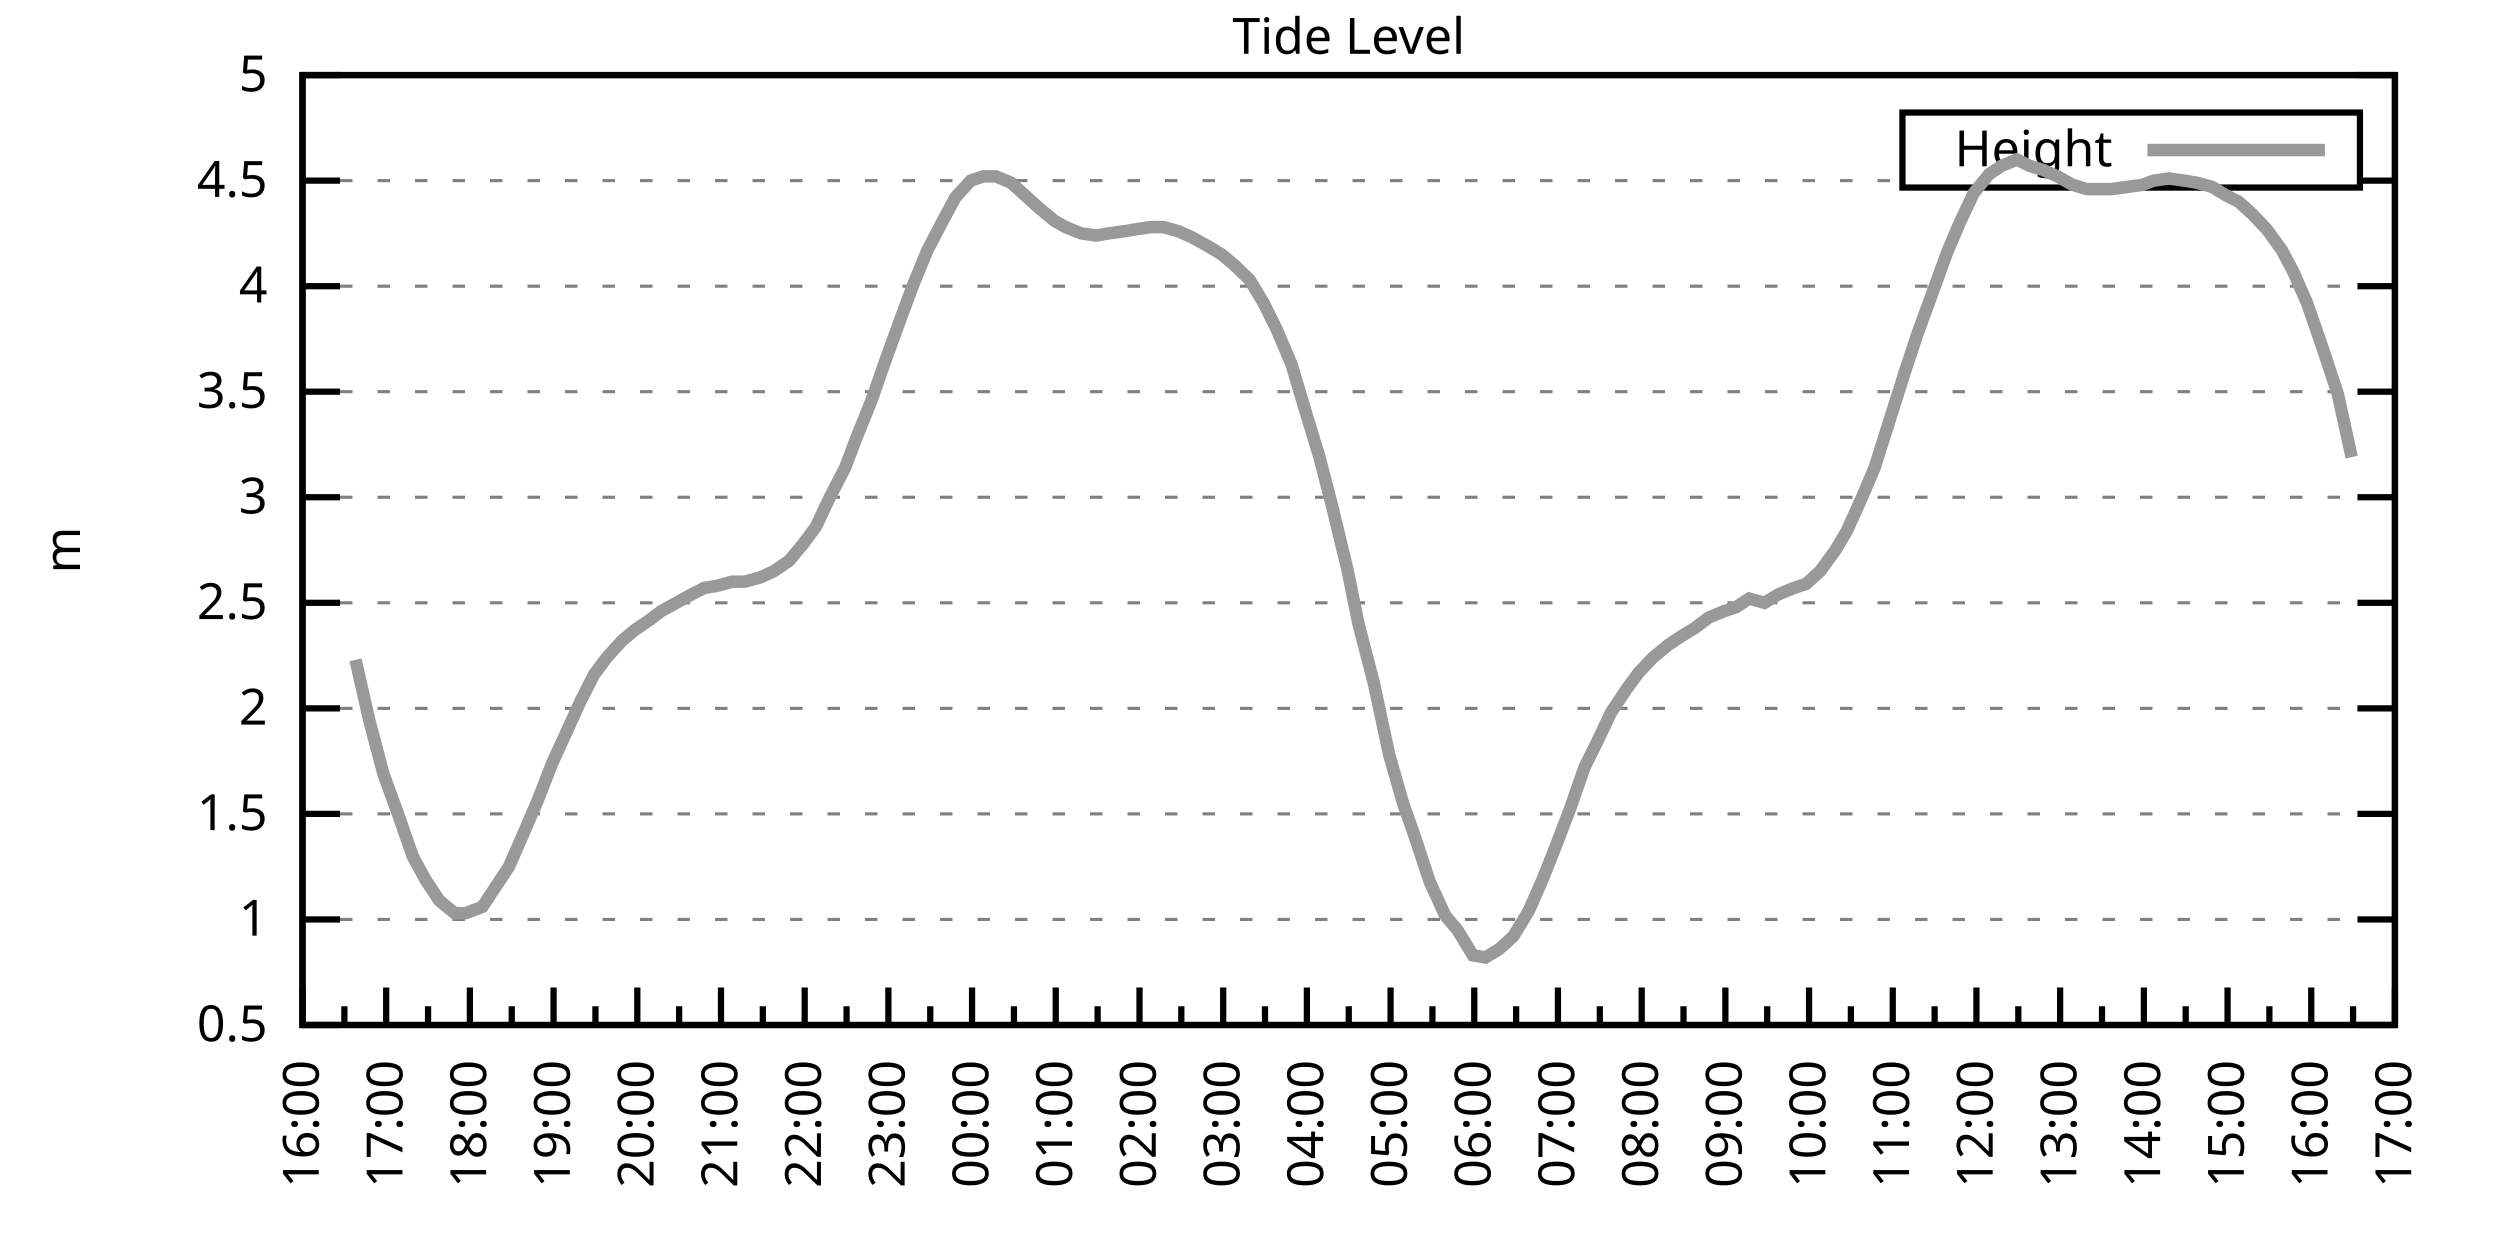
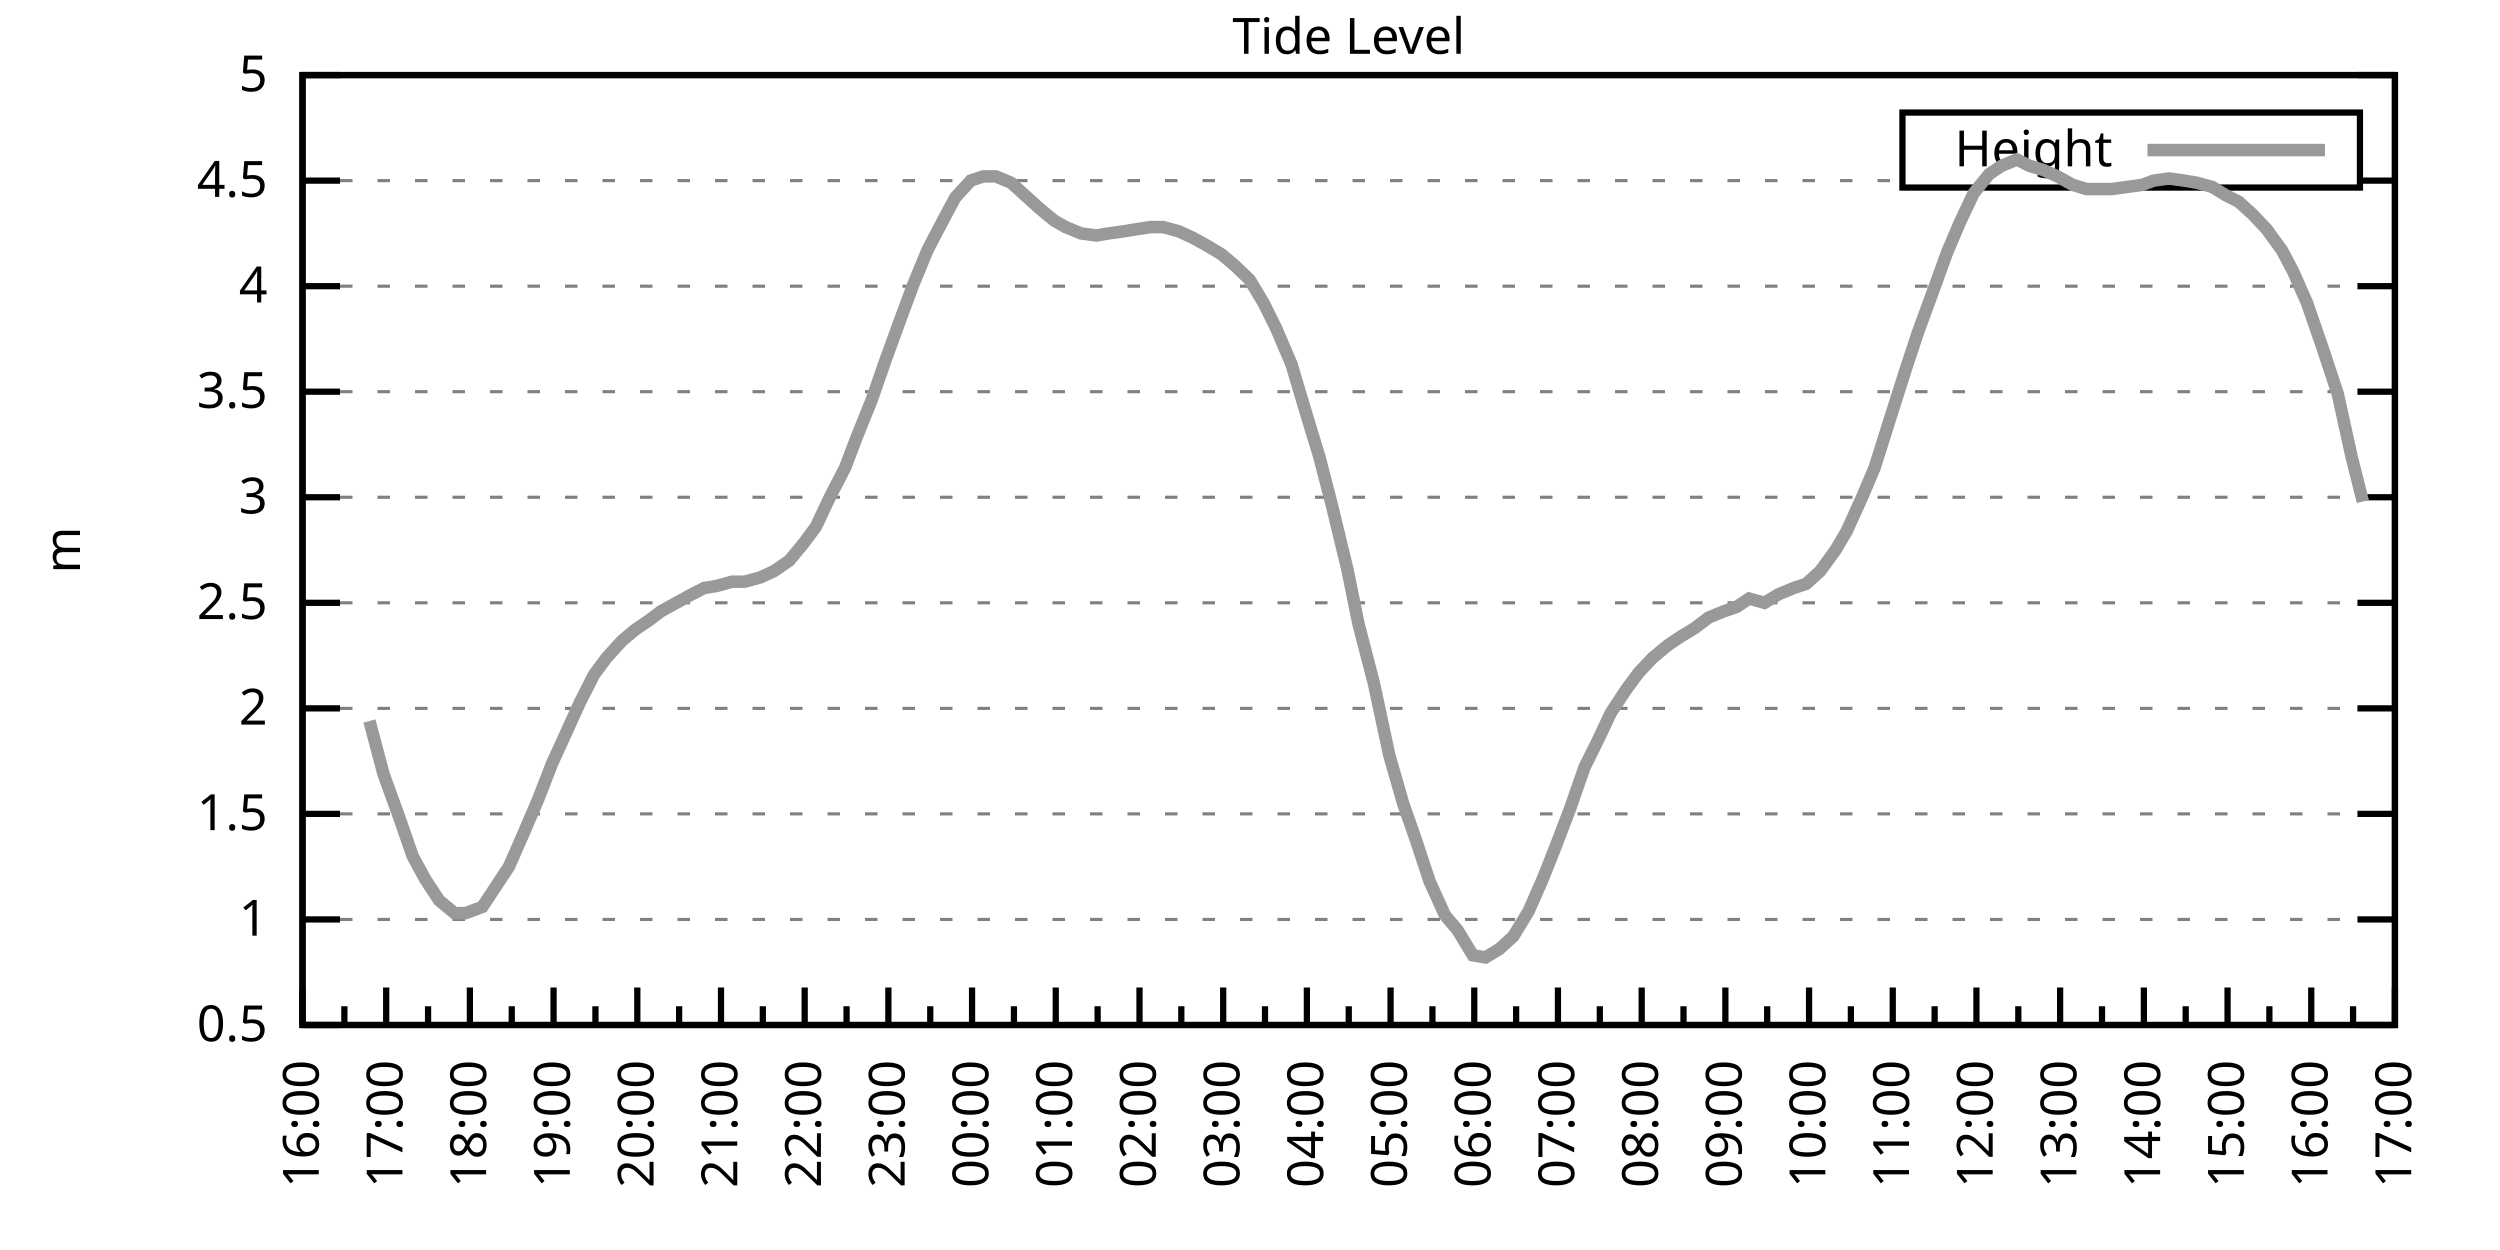
<svg xmlns="http://www.w3.org/2000/svg" xmlns:xlink="http://www.w3.org/1999/xlink" width="400" height="200" viewBox="0 0 400 200">
  <g id="gnuplot_canvas">
    <rect x="0" y="0" width="400" height="200" fill="none" />
    <defs>
      <circle id="gpDot" r="0.5" stroke-width="0.5" stroke="currentColor" />
      <path id="gpPt0" stroke-width="0.333" stroke="currentColor" d="M-1,0 h2 M0,-1 v2" />
      <path id="gpPt1" stroke-width="0.333" stroke="currentColor" d="M-1,-1 L1,1 M1,-1 L-1,1" />
      <path id="gpPt2" stroke-width="0.333" stroke="currentColor" d="M-1,0 L1,0 M0,-1 L0,1 M-1,-1 L1,1 M-1,1 L1,-1" />
      <rect id="gpPt3" stroke-width="0.333" stroke="currentColor" x="-1" y="-1" width="2" height="2" />
      <rect id="gpPt4" stroke-width="0.333" stroke="currentColor" fill="currentColor" x="-1" y="-1" width="2" height="2" />
      <circle id="gpPt5" stroke-width="0.333" stroke="currentColor" cx="0" cy="0" r="1" />
      <use xlink:href="#gpPt5" id="gpPt6" fill="currentColor" stroke="none" />
      <path id="gpPt7" stroke-width="0.333" stroke="currentColor" d="M0,-1.33 L-1.33,0.67 L1.33,0.67 z" />
      <use xlink:href="#gpPt7" id="gpPt8" fill="currentColor" stroke="none" />
      <use xlink:href="#gpPt7" id="gpPt9" stroke="currentColor" transform="rotate(180)" />
      <use xlink:href="#gpPt9" id="gpPt10" fill="currentColor" stroke="none" />
      <use xlink:href="#gpPt3" id="gpPt11" stroke="currentColor" transform="rotate(45)" />
      <use xlink:href="#gpPt11" id="gpPt12" fill="currentColor" stroke="none" />
      <path id="gpPt13" stroke-width="0.333" stroke="currentColor" d="M0,1.330 L1.265,0.411 L0.782,-1.067 L-0.782,-1.076 L-1.265,0.411 z" />
      <use xlink:href="#gpPt13" id="gpPt14" fill="currentColor" stroke="none" />
      <filter id="textbox" filterUnits="objectBoundingBox" x="0" y="0" height="1" width="1">
        <feFlood flood-color="white" flood-opacity="1" result="bgnd" />
        <feComposite in="SourceGraphic" in2="bgnd" operator="atop" />
      </filter>
      <filter id="greybox" filterUnits="objectBoundingBox" x="0" y="0" height="1" width="1">
        <feFlood flood-color="lightgrey" flood-opacity="1" result="grey" />
        <feComposite in="SourceGraphic" in2="grey" operator="atop" />
      </filter>
    </defs>
    <g fill="none" color="white" stroke="currentColor" stroke-width="1.00" stroke-linecap="butt" stroke-linejoin="miter">
</g>
    <g fill="none" color="black" stroke="currentColor" stroke-width="1.00" stroke-linecap="butt" stroke-linejoin="miter">
      <g stroke="none" shape-rendering="crispEdges">
        <polygon fill="rgb(255, 255, 255)" points="48.40,164.00 383.18,164.00 383.18,12.02 48.40,12.02 " />
      </g>
    </g>
    <g fill="none" color="black" stroke="currentColor" stroke-width="1.00" stroke-linecap="butt" stroke-linejoin="miter">
</g>
    <g fill="none" color="black" stroke="black" stroke-width="0.50" stroke-linecap="butt" stroke-linejoin="miter">
</g>
    <g fill="none" color="gray" stroke="currentColor" stroke-width="0.50" stroke-linecap="butt" stroke-linejoin="miter">
      <path stroke="gray" stroke-dasharray="2,4" class="gridline" d="M48.40,164.00 L383.19,164.00  " />
    </g>
    <g fill="none" color="gray" stroke="gray" stroke-width="1.00" stroke-linecap="butt" stroke-linejoin="miter">
</g>
    <g fill="none" color="black" stroke="currentColor" stroke-width="1.00" stroke-linecap="butt" stroke-linejoin="miter">
      <path stroke="black" d="M48.40,164.00 L54.40,164.00 M383.19,164.00 L377.19,164.00  " />
      <g transform="translate(42.80,166.60)" stroke="none" fill="black" font-family="Sans" font-size="8.00" text-anchor="end">
        <text>
          <tspan font-family="Sans"> 0.5</tspan>
        </text>
      </g>
    </g>
    <g fill="none" color="black" stroke="currentColor" stroke-width="1.00" stroke-linecap="butt" stroke-linejoin="miter">
</g>
    <g fill="none" color="black" stroke="black" stroke-width="0.50" stroke-linecap="butt" stroke-linejoin="miter">
</g>
    <g fill="none" color="gray" stroke="currentColor" stroke-width="0.50" stroke-linecap="butt" stroke-linejoin="miter">
      <path stroke="gray" stroke-dasharray="2,4" class="gridline" d="M48.40,147.11 L383.19,147.11  " />
    </g>
    <g fill="none" color="gray" stroke="gray" stroke-width="1.00" stroke-linecap="butt" stroke-linejoin="miter">
</g>
    <g fill="none" color="black" stroke="currentColor" stroke-width="1.00" stroke-linecap="butt" stroke-linejoin="miter">
      <path stroke="black" d="M48.40,147.11 L54.40,147.11 M383.19,147.11 L377.19,147.11  " />
      <g transform="translate(42.80,149.71)" stroke="none" fill="black" font-family="Sans" font-size="8.00" text-anchor="end">
        <text>
          <tspan font-family="Sans"> 1</tspan>
        </text>
      </g>
    </g>
    <g fill="none" color="black" stroke="currentColor" stroke-width="1.00" stroke-linecap="butt" stroke-linejoin="miter">
</g>
    <g fill="none" color="black" stroke="black" stroke-width="0.50" stroke-linecap="butt" stroke-linejoin="miter">
</g>
    <g fill="none" color="gray" stroke="currentColor" stroke-width="0.50" stroke-linecap="butt" stroke-linejoin="miter">
      <path stroke="gray" stroke-dasharray="2,4" class="gridline" d="M48.40,130.22 L383.19,130.22  " />
    </g>
    <g fill="none" color="gray" stroke="gray" stroke-width="1.00" stroke-linecap="butt" stroke-linejoin="miter">
</g>
    <g fill="none" color="black" stroke="currentColor" stroke-width="1.00" stroke-linecap="butt" stroke-linejoin="miter">
      <path stroke="black" d="M48.40,130.22 L54.40,130.22 M383.19,130.22 L377.19,130.22  " />
      <g transform="translate(42.80,132.82)" stroke="none" fill="black" font-family="Sans" font-size="8.00" text-anchor="end">
        <text>
          <tspan font-family="Sans"> 1.5</tspan>
        </text>
      </g>
    </g>
    <g fill="none" color="black" stroke="currentColor" stroke-width="1.00" stroke-linecap="butt" stroke-linejoin="miter">
</g>
    <g fill="none" color="black" stroke="black" stroke-width="0.50" stroke-linecap="butt" stroke-linejoin="miter">
</g>
    <g fill="none" color="gray" stroke="currentColor" stroke-width="0.50" stroke-linecap="butt" stroke-linejoin="miter">
      <path stroke="gray" stroke-dasharray="2,4" class="gridline" d="M48.40,113.34 L383.19,113.34  " />
    </g>
    <g fill="none" color="gray" stroke="gray" stroke-width="1.00" stroke-linecap="butt" stroke-linejoin="miter">
</g>
    <g fill="none" color="black" stroke="currentColor" stroke-width="1.00" stroke-linecap="butt" stroke-linejoin="miter">
      <path stroke="black" d="M48.40,113.34 L54.40,113.34 M383.19,113.34 L377.19,113.34  " />
      <g transform="translate(42.80,115.94)" stroke="none" fill="black" font-family="Sans" font-size="8.00" text-anchor="end">
        <text>
          <tspan font-family="Sans"> 2</tspan>
        </text>
      </g>
    </g>
    <g fill="none" color="black" stroke="currentColor" stroke-width="1.00" stroke-linecap="butt" stroke-linejoin="miter">
</g>
    <g fill="none" color="black" stroke="black" stroke-width="0.50" stroke-linecap="butt" stroke-linejoin="miter">
</g>
    <g fill="none" color="gray" stroke="currentColor" stroke-width="0.50" stroke-linecap="butt" stroke-linejoin="miter">
      <path stroke="gray" stroke-dasharray="2,4" class="gridline" d="M48.40,96.45 L383.19,96.45  " />
    </g>
    <g fill="none" color="gray" stroke="gray" stroke-width="1.00" stroke-linecap="butt" stroke-linejoin="miter">
</g>
    <g fill="none" color="black" stroke="currentColor" stroke-width="1.00" stroke-linecap="butt" stroke-linejoin="miter">
      <path stroke="black" d="M48.40,96.45 L54.40,96.45 M383.19,96.45 L377.19,96.45  " />
      <g transform="translate(42.80,99.05)" stroke="none" fill="black" font-family="Sans" font-size="8.00" text-anchor="end">
        <text>
          <tspan font-family="Sans"> 2.5</tspan>
        </text>
      </g>
    </g>
    <g fill="none" color="black" stroke="currentColor" stroke-width="1.00" stroke-linecap="butt" stroke-linejoin="miter">
</g>
    <g fill="none" color="black" stroke="black" stroke-width="0.50" stroke-linecap="butt" stroke-linejoin="miter">
</g>
    <g fill="none" color="gray" stroke="currentColor" stroke-width="0.50" stroke-linecap="butt" stroke-linejoin="miter">
      <path stroke="gray" stroke-dasharray="2,4" class="gridline" d="M48.40,79.56 L383.19,79.56  " />
    </g>
    <g fill="none" color="gray" stroke="gray" stroke-width="1.00" stroke-linecap="butt" stroke-linejoin="miter">
</g>
    <g fill="none" color="black" stroke="currentColor" stroke-width="1.00" stroke-linecap="butt" stroke-linejoin="miter">
      <path stroke="black" d="M48.40,79.56 L54.40,79.56 M383.19,79.56 L377.19,79.56  " />
      <g transform="translate(42.80,82.16)" stroke="none" fill="black" font-family="Sans" font-size="8.00" text-anchor="end">
        <text>
          <tspan font-family="Sans"> 3</tspan>
        </text>
      </g>
    </g>
    <g fill="none" color="black" stroke="currentColor" stroke-width="1.00" stroke-linecap="butt" stroke-linejoin="miter">
</g>
    <g fill="none" color="black" stroke="black" stroke-width="0.50" stroke-linecap="butt" stroke-linejoin="miter">
</g>
    <g fill="none" color="gray" stroke="currentColor" stroke-width="0.50" stroke-linecap="butt" stroke-linejoin="miter">
      <path stroke="gray" stroke-dasharray="2,4" class="gridline" d="M48.40,62.67 L383.19,62.67  " />
    </g>
    <g fill="none" color="gray" stroke="gray" stroke-width="1.00" stroke-linecap="butt" stroke-linejoin="miter">
</g>
    <g fill="none" color="black" stroke="currentColor" stroke-width="1.00" stroke-linecap="butt" stroke-linejoin="miter">
      <path stroke="black" d="M48.40,62.67 L54.40,62.67 M383.19,62.67 L377.19,62.67  " />
      <g transform="translate(42.80,65.27)" stroke="none" fill="black" font-family="Sans" font-size="8.00" text-anchor="end">
        <text>
          <tspan font-family="Sans"> 3.5</tspan>
        </text>
      </g>
    </g>
    <g fill="none" color="black" stroke="currentColor" stroke-width="1.00" stroke-linecap="butt" stroke-linejoin="miter">
</g>
    <g fill="none" color="black" stroke="black" stroke-width="0.50" stroke-linecap="butt" stroke-linejoin="miter">
</g>
    <g fill="none" color="gray" stroke="currentColor" stroke-width="0.50" stroke-linecap="butt" stroke-linejoin="miter">
      <path stroke="gray" stroke-dasharray="2,4" class="gridline" d="M48.40,45.79 L383.19,45.79  " />
    </g>
    <g fill="none" color="gray" stroke="gray" stroke-width="1.00" stroke-linecap="butt" stroke-linejoin="miter">
</g>
    <g fill="none" color="black" stroke="currentColor" stroke-width="1.00" stroke-linecap="butt" stroke-linejoin="miter">
      <path stroke="black" d="M48.40,45.79 L54.40,45.79 M383.19,45.79 L377.19,45.79  " />
      <g transform="translate(42.80,48.39)" stroke="none" fill="black" font-family="Sans" font-size="8.00" text-anchor="end">
        <text>
          <tspan font-family="Sans"> 4</tspan>
        </text>
      </g>
    </g>
    <g fill="none" color="black" stroke="currentColor" stroke-width="1.00" stroke-linecap="butt" stroke-linejoin="miter">
</g>
    <g fill="none" color="black" stroke="black" stroke-width="0.50" stroke-linecap="butt" stroke-linejoin="miter">
</g>
    <g fill="none" color="gray" stroke="currentColor" stroke-width="0.50" stroke-linecap="butt" stroke-linejoin="miter">
      <path stroke="gray" stroke-dasharray="2,4" class="gridline" d="M48.40,28.90 L304.39,28.90 M377.59,28.90 L383.19,28.90  " />
    </g>
    <g fill="none" color="gray" stroke="gray" stroke-width="1.00" stroke-linecap="butt" stroke-linejoin="miter">
</g>
    <g fill="none" color="black" stroke="currentColor" stroke-width="1.00" stroke-linecap="butt" stroke-linejoin="miter">
      <path stroke="black" d="M48.40,28.90 L54.40,28.90 M383.19,28.90 L377.19,28.90  " />
      <g transform="translate(42.80,31.50)" stroke="none" fill="black" font-family="Sans" font-size="8.00" text-anchor="end">
        <text>
          <tspan font-family="Sans"> 4.5</tspan>
        </text>
      </g>
    </g>
    <g fill="none" color="black" stroke="currentColor" stroke-width="1.00" stroke-linecap="butt" stroke-linejoin="miter">
</g>
    <g fill="none" color="black" stroke="black" stroke-width="0.50" stroke-linecap="butt" stroke-linejoin="miter">
</g>
    <g fill="none" color="gray" stroke="currentColor" stroke-width="0.50" stroke-linecap="butt" stroke-linejoin="miter">
      <path stroke="gray" stroke-dasharray="2,4" class="gridline" d="M48.40,12.01 L383.19,12.01  " />
    </g>
    <g fill="none" color="gray" stroke="gray" stroke-width="1.00" stroke-linecap="butt" stroke-linejoin="miter">
</g>
    <g fill="none" color="black" stroke="currentColor" stroke-width="1.00" stroke-linecap="butt" stroke-linejoin="miter">
      <path stroke="black" d="M48.40,12.01 L54.40,12.01 M383.19,12.01 L377.19,12.01  " />
      <g transform="translate(42.80,14.61)" stroke="none" fill="black" font-family="Sans" font-size="8.00" text-anchor="end">
        <text>
          <tspan font-family="Sans"> 5</tspan>
        </text>
      </g>
    </g>
    <g fill="none" color="black" stroke="currentColor" stroke-width="1.00" stroke-linecap="butt" stroke-linejoin="miter">
      <path stroke="black" d="M48.40,164.00 L48.40,158.00  " />
      <g transform="translate(51.00,169.60) rotate(270)" stroke="none" fill="black" font-family="Sans" font-size="8.00" text-anchor="end">
        <text>
          <tspan font-family="Sans">16:00</tspan>
        </text>
      </g>
    </g>
    <g fill="none" color="black" stroke="currentColor" stroke-width="1.00" stroke-linecap="butt" stroke-linejoin="miter">
      <path stroke="black" d="M55.10,164.00 L55.10,161.00 M61.79,164.00 L61.79,158.00  " />
      <g transform="translate(64.39,169.60) rotate(270)" stroke="none" fill="black" font-family="Sans" font-size="8.00" text-anchor="end">
        <text>
          <tspan font-family="Sans">17:00</tspan>
        </text>
      </g>
    </g>
    <g fill="none" color="black" stroke="currentColor" stroke-width="1.00" stroke-linecap="butt" stroke-linejoin="miter">
      <path stroke="black" d="M68.49,164.00 L68.49,161.00 M75.18,164.00 L75.18,158.00  " />
      <g transform="translate(77.78,169.60) rotate(270)" stroke="none" fill="black" font-family="Sans" font-size="8.00" text-anchor="end">
        <text>
          <tspan font-family="Sans">18:00</tspan>
        </text>
      </g>
    </g>
    <g fill="none" color="black" stroke="currentColor" stroke-width="1.00" stroke-linecap="butt" stroke-linejoin="miter">
      <path stroke="black" d="M81.88,164.00 L81.88,161.00 M88.57,164.00 L88.57,158.00  " />
      <g transform="translate(91.17,169.60) rotate(270)" stroke="none" fill="black" font-family="Sans" font-size="8.00" text-anchor="end">
        <text>
          <tspan font-family="Sans">19:00</tspan>
        </text>
      </g>
    </g>
    <g fill="none" color="black" stroke="currentColor" stroke-width="1.00" stroke-linecap="butt" stroke-linejoin="miter">
      <path stroke="black" d="M95.27,164.00 L95.27,161.00 M101.97,164.00 L101.97,158.00  " />
      <g transform="translate(104.57,169.60) rotate(270)" stroke="none" fill="black" font-family="Sans" font-size="8.00" text-anchor="end">
        <text>
          <tspan font-family="Sans">20:00</tspan>
        </text>
      </g>
    </g>
    <g fill="none" color="black" stroke="currentColor" stroke-width="1.00" stroke-linecap="butt" stroke-linejoin="miter">
      <path stroke="black" d="M108.66,164.00 L108.66,161.00 M115.36,164.00 L115.36,158.00  " />
      <g transform="translate(117.96,169.60) rotate(270)" stroke="none" fill="black" font-family="Sans" font-size="8.00" text-anchor="end">
        <text>
          <tspan font-family="Sans">21:00</tspan>
        </text>
      </g>
    </g>
    <g fill="none" color="black" stroke="currentColor" stroke-width="1.00" stroke-linecap="butt" stroke-linejoin="miter">
      <path stroke="black" d="M122.05,164.00 L122.05,161.00 M128.75,164.00 L128.75,158.00  " />
      <g transform="translate(131.35,169.60) rotate(270)" stroke="none" fill="black" font-family="Sans" font-size="8.00" text-anchor="end">
        <text>
          <tspan font-family="Sans">22:00</tspan>
        </text>
      </g>
    </g>
    <g fill="none" color="black" stroke="currentColor" stroke-width="1.00" stroke-linecap="butt" stroke-linejoin="miter">
      <path stroke="black" d="M135.45,164.00 L135.45,161.00 M142.14,164.00 L142.14,158.00  " />
      <g transform="translate(144.74,169.60) rotate(270)" stroke="none" fill="black" font-family="Sans" font-size="8.00" text-anchor="end">
        <text>
          <tspan font-family="Sans">23:00</tspan>
        </text>
      </g>
    </g>
    <g fill="none" color="black" stroke="currentColor" stroke-width="1.00" stroke-linecap="butt" stroke-linejoin="miter">
      <path stroke="black" d="M148.84,164.00 L148.84,161.00 M155.53,164.00 L155.53,158.00  " />
      <g transform="translate(158.13,169.60) rotate(270)" stroke="none" fill="black" font-family="Sans" font-size="8.00" text-anchor="end">
        <text>
          <tspan font-family="Sans">00:00</tspan>
        </text>
      </g>
    </g>
    <g fill="none" color="black" stroke="currentColor" stroke-width="1.00" stroke-linecap="butt" stroke-linejoin="miter">
      <path stroke="black" d="M162.23,164.00 L162.23,161.00 M168.92,164.00 L168.92,158.00  " />
      <g transform="translate(171.52,169.60) rotate(270)" stroke="none" fill="black" font-family="Sans" font-size="8.00" text-anchor="end">
        <text>
          <tspan font-family="Sans">01:00</tspan>
        </text>
      </g>
    </g>
    <g fill="none" color="black" stroke="currentColor" stroke-width="1.00" stroke-linecap="butt" stroke-linejoin="miter">
      <path stroke="black" d="M175.62,164.00 L175.62,161.00 M182.32,164.00 L182.32,158.00  " />
      <g transform="translate(184.92,169.60) rotate(270)" stroke="none" fill="black" font-family="Sans" font-size="8.00" text-anchor="end">
        <text>
          <tspan font-family="Sans">02:00</tspan>
        </text>
      </g>
    </g>
    <g fill="none" color="black" stroke="currentColor" stroke-width="1.00" stroke-linecap="butt" stroke-linejoin="miter">
      <path stroke="black" d="M189.01,164.00 L189.01,161.00 M195.71,164.00 L195.71,158.00  " />
      <g transform="translate(198.31,169.60) rotate(270)" stroke="none" fill="black" font-family="Sans" font-size="8.00" text-anchor="end">
        <text>
          <tspan font-family="Sans">03:00</tspan>
        </text>
      </g>
    </g>
    <g fill="none" color="black" stroke="currentColor" stroke-width="1.00" stroke-linecap="butt" stroke-linejoin="miter">
      <path stroke="black" d="M202.40,164.00 L202.40,161.00 M209.10,164.00 L209.10,158.00  " />
      <g transform="translate(211.70,169.60) rotate(270)" stroke="none" fill="black" font-family="Sans" font-size="8.00" text-anchor="end">
        <text>
          <tspan font-family="Sans">04:00</tspan>
        </text>
      </g>
    </g>
    <g fill="none" color="black" stroke="currentColor" stroke-width="1.00" stroke-linecap="butt" stroke-linejoin="miter">
      <path stroke="black" d="M215.80,164.00 L215.80,161.00 M222.49,164.00 L222.49,158.00  " />
      <g transform="translate(225.09,169.60) rotate(270)" stroke="none" fill="black" font-family="Sans" font-size="8.00" text-anchor="end">
        <text>
          <tspan font-family="Sans">05:00</tspan>
        </text>
      </g>
    </g>
    <g fill="none" color="black" stroke="currentColor" stroke-width="1.00" stroke-linecap="butt" stroke-linejoin="miter">
      <path stroke="black" d="M229.19,164.00 L229.19,161.00 M235.88,164.00 L235.88,158.00  " />
      <g transform="translate(238.48,169.60) rotate(270)" stroke="none" fill="black" font-family="Sans" font-size="8.00" text-anchor="end">
        <text>
          <tspan font-family="Sans">06:00</tspan>
        </text>
      </g>
    </g>
    <g fill="none" color="black" stroke="currentColor" stroke-width="1.00" stroke-linecap="butt" stroke-linejoin="miter">
      <path stroke="black" d="M242.58,164.00 L242.58,161.00 M249.27,164.00 L249.27,158.00  " />
      <g transform="translate(251.87,169.60) rotate(270)" stroke="none" fill="black" font-family="Sans" font-size="8.00" text-anchor="end">
        <text>
          <tspan font-family="Sans">07:00</tspan>
        </text>
      </g>
    </g>
    <g fill="none" color="black" stroke="currentColor" stroke-width="1.00" stroke-linecap="butt" stroke-linejoin="miter">
      <path stroke="black" d="M255.97,164.00 L255.97,161.00 M262.67,164.00 L262.67,158.00  " />
      <g transform="translate(265.27,169.60) rotate(270)" stroke="none" fill="black" font-family="Sans" font-size="8.00" text-anchor="end">
        <text>
          <tspan font-family="Sans">08:00</tspan>
        </text>
      </g>
    </g>
    <g fill="none" color="black" stroke="currentColor" stroke-width="1.00" stroke-linecap="butt" stroke-linejoin="miter">
      <path stroke="black" d="M269.36,164.00 L269.36,161.00 M276.06,164.00 L276.06,158.00  " />
      <g transform="translate(278.66,169.60) rotate(270)" stroke="none" fill="black" font-family="Sans" font-size="8.00" text-anchor="end">
        <text>
          <tspan font-family="Sans">09:00</tspan>
        </text>
      </g>
    </g>
    <g fill="none" color="black" stroke="currentColor" stroke-width="1.00" stroke-linecap="butt" stroke-linejoin="miter">
      <path stroke="black" d="M282.75,164.00 L282.75,161.00 M289.45,164.00 L289.45,158.00  " />
      <g transform="translate(292.05,169.60) rotate(270)" stroke="none" fill="black" font-family="Sans" font-size="8.00" text-anchor="end">
        <text>
          <tspan font-family="Sans">10:00</tspan>
        </text>
      </g>
    </g>
    <g fill="none" color="black" stroke="currentColor" stroke-width="1.00" stroke-linecap="butt" stroke-linejoin="miter">
      <path stroke="black" d="M296.14,164.00 L296.14,161.00 M302.84,164.00 L302.84,158.00  " />
      <g transform="translate(305.44,169.60) rotate(270)" stroke="none" fill="black" font-family="Sans" font-size="8.00" text-anchor="end">
        <text>
          <tspan font-family="Sans">11:00</tspan>
        </text>
      </g>
    </g>
    <g fill="none" color="black" stroke="currentColor" stroke-width="1.00" stroke-linecap="butt" stroke-linejoin="miter">
      <path stroke="black" d="M309.54,164.00 L309.54,161.00 M316.23,164.00 L316.23,158.00  " />
      <g transform="translate(318.83,169.60) rotate(270)" stroke="none" fill="black" font-family="Sans" font-size="8.00" text-anchor="end">
        <text>
          <tspan font-family="Sans">12:00</tspan>
        </text>
      </g>
    </g>
    <g fill="none" color="black" stroke="currentColor" stroke-width="1.00" stroke-linecap="butt" stroke-linejoin="miter">
      <path stroke="black" d="M322.93,164.00 L322.93,161.00 M329.62,164.00 L329.62,158.00  " />
      <g transform="translate(332.22,169.60) rotate(270)" stroke="none" fill="black" font-family="Sans" font-size="8.00" text-anchor="end">
        <text>
          <tspan font-family="Sans">13:00</tspan>
        </text>
      </g>
    </g>
    <g fill="none" color="black" stroke="currentColor" stroke-width="1.00" stroke-linecap="butt" stroke-linejoin="miter">
      <path stroke="black" d="M336.32,164.00 L336.32,161.00 M343.02,164.00 L343.02,158.00  " />
      <g transform="translate(345.62,169.60) rotate(270)" stroke="none" fill="black" font-family="Sans" font-size="8.00" text-anchor="end">
        <text>
          <tspan font-family="Sans">14:00</tspan>
        </text>
      </g>
    </g>
    <g fill="none" color="black" stroke="currentColor" stroke-width="1.00" stroke-linecap="butt" stroke-linejoin="miter">
      <path stroke="black" d="M349.71,164.00 L349.71,161.00 M356.41,164.00 L356.41,158.00  " />
      <g transform="translate(359.01,169.60) rotate(270)" stroke="none" fill="black" font-family="Sans" font-size="8.00" text-anchor="end">
        <text>
          <tspan font-family="Sans">15:00</tspan>
        </text>
      </g>
    </g>
    <g fill="none" color="black" stroke="currentColor" stroke-width="1.00" stroke-linecap="butt" stroke-linejoin="miter">
      <path stroke="black" d="M363.10,164.00 L363.10,161.00 M369.80,164.00 L369.80,158.00  " />
      <g transform="translate(372.40,169.60) rotate(270)" stroke="none" fill="black" font-family="Sans" font-size="8.00" text-anchor="end">
        <text>
          <tspan font-family="Sans">16:00</tspan>
        </text>
      </g>
    </g>
    <g fill="none" color="black" stroke="currentColor" stroke-width="1.00" stroke-linecap="butt" stroke-linejoin="miter">
      <path stroke="black" d="M376.49,164.00 L376.49,161.00 M383.19,164.00 L383.19,158.00  " />
      <g transform="translate(385.79,169.60) rotate(270)" stroke="none" fill="black" font-family="Sans" font-size="8.00" text-anchor="end">
        <text>
          <tspan font-family="Sans">17:00</tspan>
        </text>
      </g>
    </g>
    <g fill="none" color="black" stroke="currentColor" stroke-width="1.00" stroke-linecap="butt" stroke-linejoin="miter">
</g>
    <g fill="none" color="black" stroke="currentColor" stroke-width="1.00" stroke-linecap="butt" stroke-linejoin="miter">
      <path stroke="black" d="M48.40,12.01 L48.40,164.00 L383.19,164.00 L383.19,12.01 L48.40,12.01 Z  " />
    </g>
    <g fill="none" color="black" stroke="currentColor" stroke-width="1.00" stroke-linecap="butt" stroke-linejoin="miter">
      <g transform="translate(12.80,88.01) rotate(270)" stroke="none" fill="black" font-family="Sans" font-size="8.00" text-anchor="middle">
        <text>
          <tspan font-family="Sans">m</tspan>
        </text>
      </g>
    </g>
    <g fill="none" color="black" stroke="currentColor" stroke-width="1.00" stroke-linecap="butt" stroke-linejoin="miter">
</g>
    <g fill="none" color="black" stroke="currentColor" stroke-width="1.00" stroke-linecap="butt" stroke-linejoin="miter">
      <path stroke="black" d="M304.39,30.01 L304.39,18.01 L377.59,18.01 L377.59,30.01 L304.39,30.01 Z  " />
    </g>
    <g id="Tide_level_plot_1">
      <g fill="none" color="white" stroke="black" stroke-width="2.00" stroke-linecap="butt" stroke-linejoin="miter">
</g>
      <g fill="none" color="black" stroke="currentColor" stroke-width="2.00" stroke-linecap="butt" stroke-linejoin="miter">
        <g transform="translate(337.99,26.61)" stroke="none" fill="black" font-family="Sans" font-size="8.00" text-anchor="end">
          <text>
            <tspan font-family="Sans">Height</tspan>
          </text>
        </g>
      </g>
      <g fill="none" color="black" stroke="currentColor" stroke-width="2.00" stroke-linecap="butt" stroke-linejoin="miter">
-         <path stroke="rgb(153, 153, 153)" d="M343.59,24.01 L371.99,24.01 M56.88,105.57 L59.11,115.36 L61.35,123.81 L63.80,130.56 L66.03,136.98 L68.04,140.69   L70.27,144.07 L72.73,146.10 L74.51,146.10 L77.19,145.09 L79.42,141.71 L81.43,138.67 L83.66,133.60 L86.12,127.86   L88.35,122.12 L90.36,117.73 L92.82,112.32 L95.05,107.93 L97.06,105.23 L99.51,102.53 L101.52,100.84 L103.98,99.15   L105.76,97.80 L108.22,96.45 L110.67,95.10 L112.68,94.08 L114.69,93.75 L117.14,93.07 L119.15,93.07 L121.61,92.40   L123.84,91.38 L126.29,89.69 L128.53,86.99 L130.54,84.29 L132.77,79.56 L135.22,74.83 L137.01,70.10 L139.46,64.02   L141.69,57.61 L144.15,50.85 L146.16,45.45 L148.39,40.04 L150.85,35.32 L152.85,31.60 L155.31,28.90 L157.32,28.22   L159.33,28.22 L161.78,29.24 L164.01,31.26 L166.25,33.29 L168.70,35.32 L170.49,36.33 L172.94,37.34 L175.40,37.68   L177.41,37.34 L179.86,37.00 L181.87,36.67 L184.10,36.33 L186.11,36.33 L188.57,37.00 L190.80,38.02 L193.25,39.37   L195.48,40.72 L197.49,42.41 L199.95,44.77 L202.18,48.49 L204.19,52.54 L206.64,58.28 L208.65,65.04 L211.11,73.14   L213.12,80.91 L215.57,91.04 L217.36,99.83 L219.81,109.28 L222.27,120.77 L224.50,128.54 L226.51,134.28 L228.74,141.03   L231.20,146.44 L233.20,148.80 L235.66,152.85 L237.67,153.19 L239.90,151.84 L242.13,149.81 L244.59,145.76 L246.82,140.69   L248.83,135.63 L251.28,129.21 L253.51,122.79 L255.52,118.74 L257.76,114.01 L260.21,110.30 L262.22,107.59 L264.45,105.23   L266.91,103.20 L268.92,101.85 L271.15,100.50 L273.38,98.81 L275.83,97.80 L277.84,97.12 L279.85,95.77 L282.31,96.45   L284.54,95.10 L286.99,94.08 L289.00,93.41 L291.23,91.38 L293.69,88.00 L295.48,84.97 L297.93,79.56 L299.94,74.83   L302.39,67.06 L304.85,59.30 L306.86,53.22 L309.09,47.14 L311.54,40.38 L313.55,35.65 L315.79,30.92 L318.24,27.88   L320.25,26.53 L322.70,25.52 L324.71,26.53 L326.95,27.21 L329.18,28.22 L331.63,29.57 L333.86,30.25 L335.87,30.25   L337.88,30.25 L340.34,29.91 L342.79,29.57 L344.58,28.90 L347.03,28.56 L349.49,28.90 L351.50,29.24 L353.95,29.91   L356.18,31.26 L358.19,32.28 L360.42,34.30 L362.66,36.67 L365.11,40.04 L366.90,43.42 L369.13,48.49 L371.58,55.58   L374.04,63.01 L376.27,73.14  " />
+         <path stroke="rgb(153, 153, 153)" d="M343.59,24.01 L371.99,24.01 M59.11,115.36 L61.35,123.81 L63.80,130.56 L66.03,136.98 L68.04,140.69 L70.27,144.07   L72.73,146.10 L74.51,146.10 L77.19,145.09 L79.42,141.71 L81.43,138.67 L83.66,133.60 L86.12,127.86 L88.35,122.12   L90.36,117.73 L92.82,112.32 L95.05,107.93 L97.06,105.23 L99.51,102.53 L101.52,100.84 L103.98,99.15 L105.76,97.80   L108.22,96.45 L110.67,95.10 L112.68,94.08 L114.69,93.75 L117.14,93.07 L119.15,93.07 L121.61,92.40 L123.84,91.38   L126.29,89.69 L128.53,86.99 L130.54,84.29 L132.77,79.56 L135.22,74.83 L137.01,70.10 L139.46,64.02 L141.69,57.61   L144.15,50.85 L146.16,45.45 L148.39,40.04 L150.85,35.32 L152.85,31.60 L155.31,28.90 L157.32,28.22 L159.33,28.22   L161.78,29.24 L164.01,31.26 L166.25,33.29 L168.70,35.32 L170.49,36.33 L172.94,37.34 L175.40,37.68 L177.41,37.34   L179.86,37.00 L181.87,36.67 L184.10,36.33 L186.11,36.33 L188.57,37.00 L190.80,38.02 L193.25,39.37 L195.48,40.72   L197.49,42.41 L199.95,44.77 L202.18,48.49 L204.19,52.54 L206.64,58.28 L208.65,65.04 L211.11,73.14 L213.12,80.91   L215.57,91.04 L217.36,99.83 L219.81,109.28 L222.27,120.77 L224.50,128.54 L226.51,134.28 L228.74,141.03 L231.20,146.44   L233.20,148.80 L235.66,152.85 L237.67,153.19 L239.90,151.84 L242.13,149.81 L244.59,145.76 L246.82,140.69 L248.83,135.63   L251.28,129.21 L253.51,122.79 L255.52,118.74 L257.76,114.01 L260.21,110.30 L262.22,107.59 L264.45,105.23 L266.91,103.20   L268.92,101.85 L271.15,100.50 L273.38,98.81 L275.83,97.80 L277.84,97.12 L279.85,95.77 L282.31,96.45 L284.54,95.10   L286.99,94.08 L289.00,93.41 L291.23,91.38 L293.69,88.00 L295.48,84.97 L297.93,79.56 L299.94,74.83 L302.39,67.06   L304.85,59.30 L306.86,53.22 L309.09,47.14 L311.54,40.38 L313.55,35.65 L315.79,30.92 L318.24,27.88 L320.25,26.53   L322.70,25.52 L324.71,26.53 L326.95,27.21 L329.18,28.22 L331.63,29.57 L333.86,30.25 L335.87,30.25 L337.88,30.25   L340.34,29.91 L342.79,29.57 L344.58,28.90 L347.03,28.56 L349.49,28.90 L351.50,29.24 L353.95,29.91 L356.18,31.26   L358.19,32.28 L360.42,34.30 L362.66,36.67 L365.11,40.04 L366.90,43.42 L369.13,48.49 L371.58,55.58 L374.04,63.01   L376.27,73.14 L378.06,80.24  " />
      </g>
    </g>
    <g fill="none" color="black" stroke="currentColor" stroke-width="2.00" stroke-linecap="butt" stroke-linejoin="miter">
</g>
    <g fill="none" color="black" stroke="black" stroke-width="1.00" stroke-linecap="butt" stroke-linejoin="miter">
</g>
    <g fill="none" color="black" stroke="currentColor" stroke-width="1.00" stroke-linecap="butt" stroke-linejoin="miter">
      <path stroke="black" d="M48.40,12.01 L48.40,164.00 L383.19,164.00 L383.19,12.01 L48.40,12.01 Z  " />
    </g>
    <g fill="none" color="black" stroke="currentColor" stroke-width="1.00" stroke-linecap="butt" stroke-linejoin="miter">
      <g transform="translate(215.79,8.61)" stroke="none" fill="black" font-family="Sans" font-size="8.00" text-anchor="middle">
        <text>
          <tspan font-family="Sans">Tide Level</tspan>
        </text>
      </g>
    </g>
    <g fill="none" color="black" stroke="currentColor" stroke-width="1.00" stroke-linecap="butt" stroke-linejoin="miter">
</g>
  </g>
</svg>
